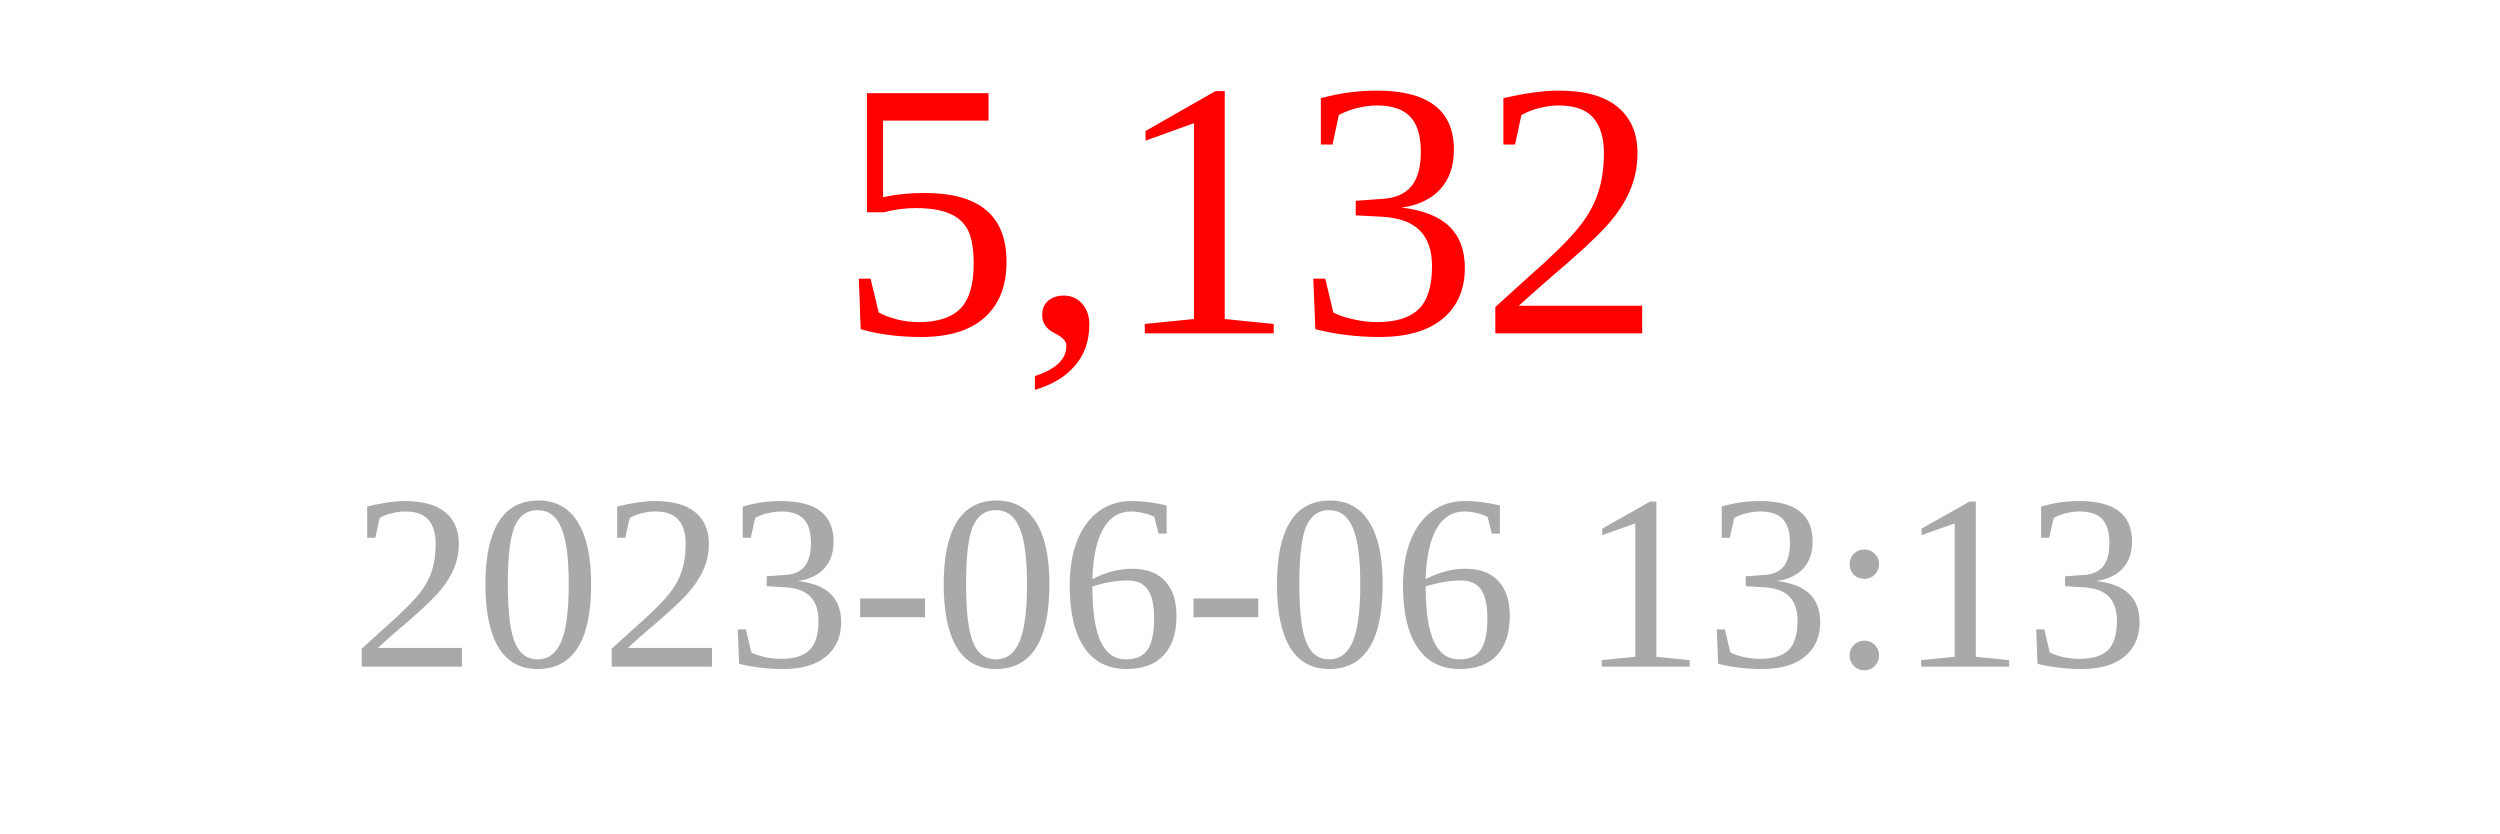
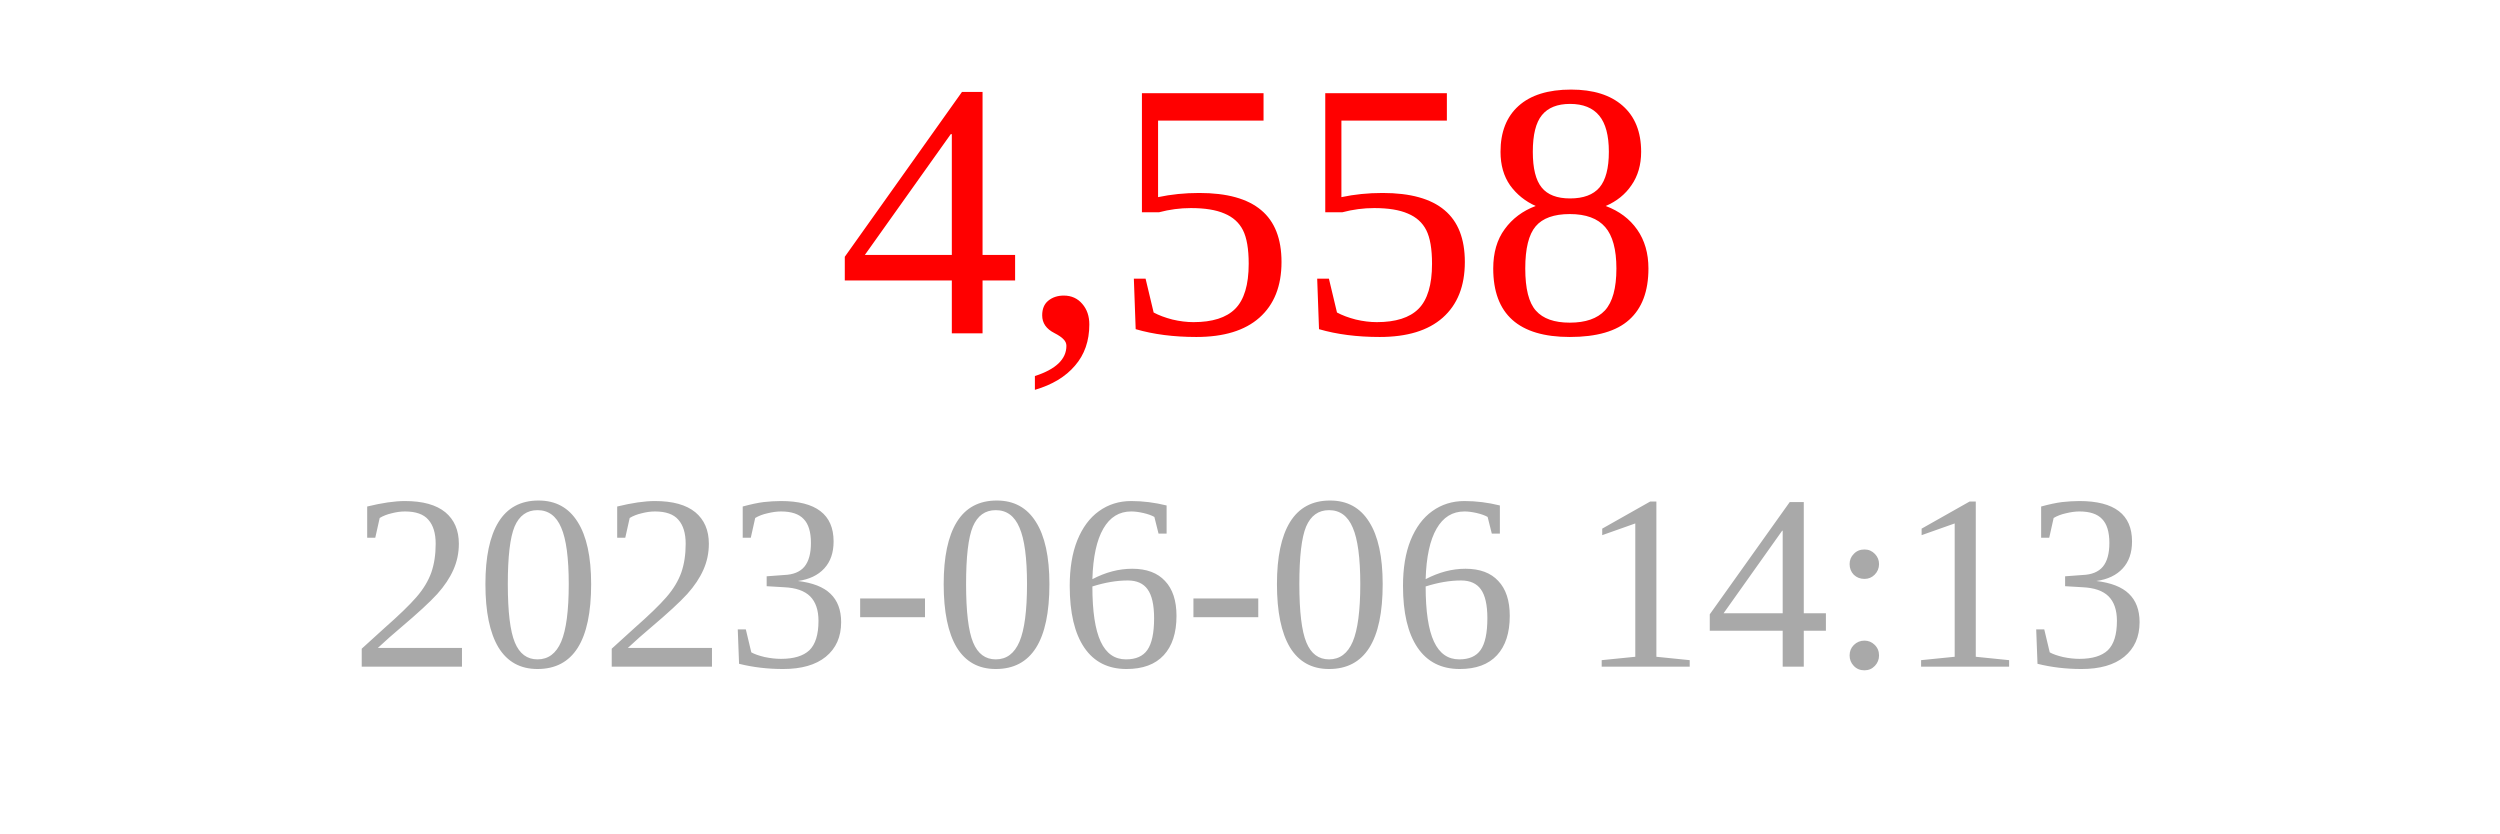
<svg xmlns="http://www.w3.org/2000/svg" width="150" height="50">
-   <text x="75" y="20" font-size="22" fill="red" text-anchor="middle">5,132</text>
-   <text x="75" y="40" font-size="15" fill="darkgray" text-anchor="middle">2023-06-06 13:13</text>
+   <text x="75" y="20" font-size="22" fill="red" text-anchor="middle">4,558</text>
+   <text x="75" y="40" font-size="15" fill="darkgray" text-anchor="middle">2023-06-06 14:13</text>
</svg>
